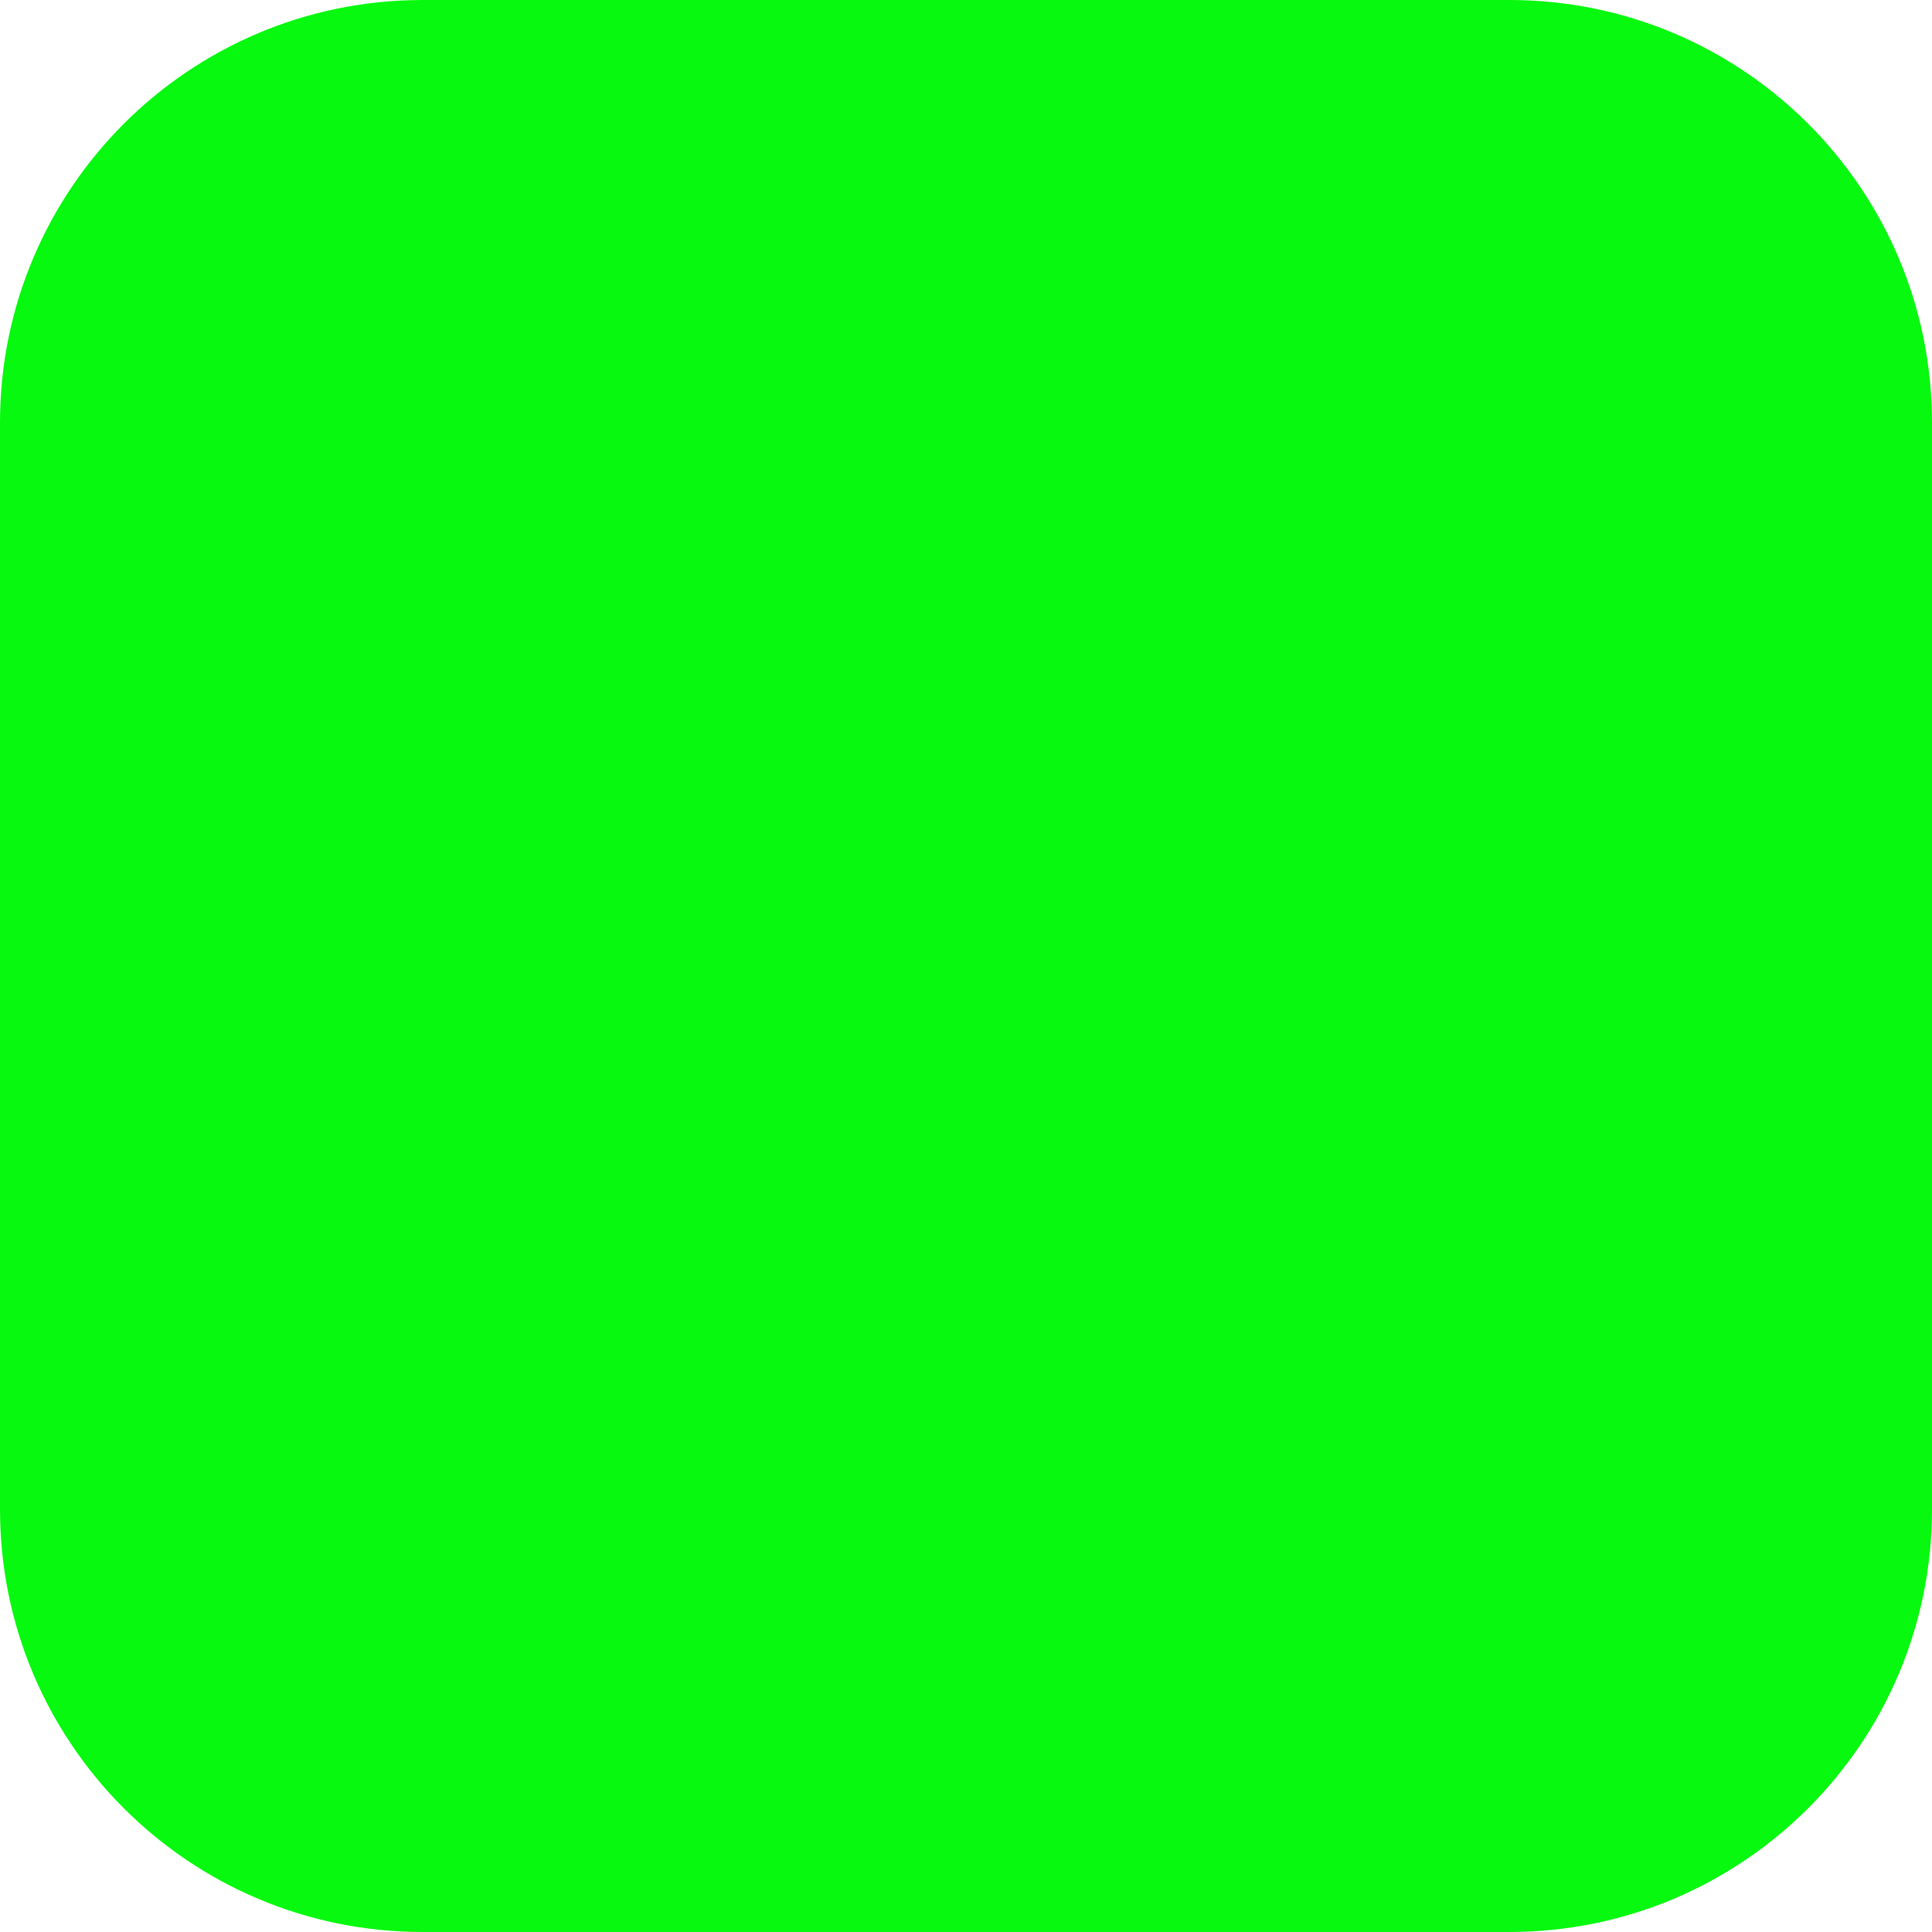
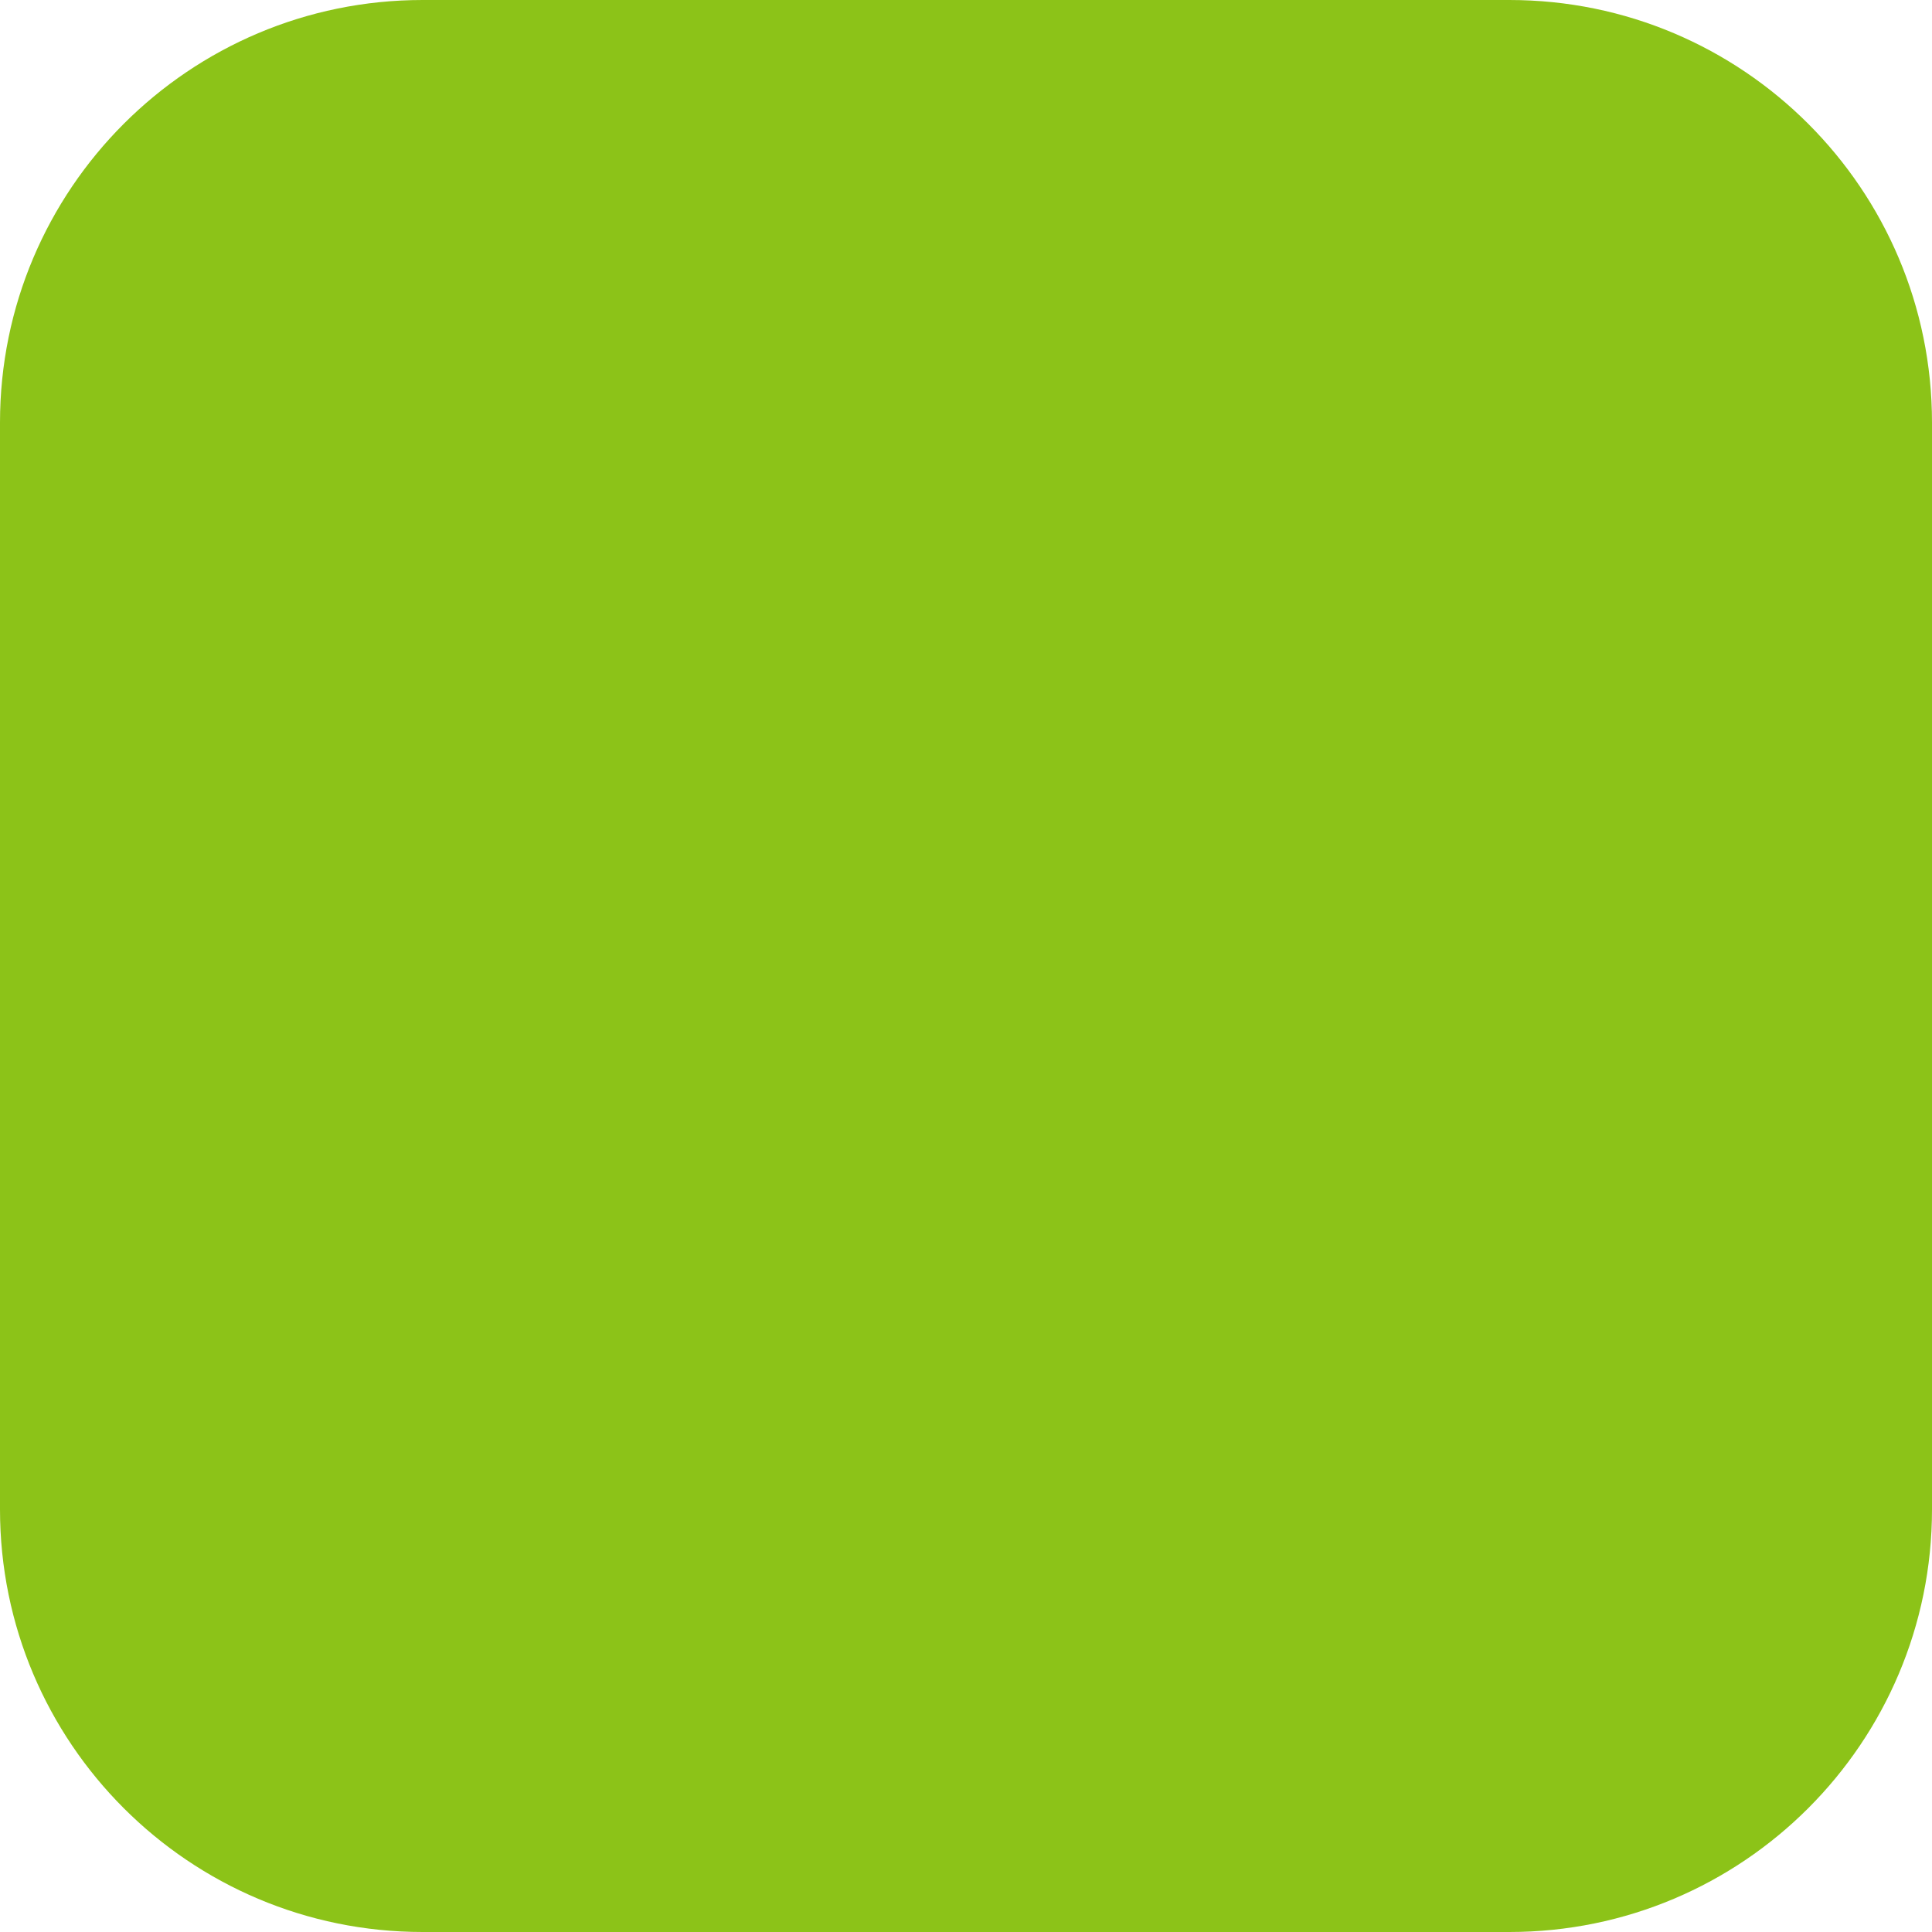
<svg xmlns="http://www.w3.org/2000/svg" viewBox="0 0 64 64">
-   <rect width="64" height="64" rx="14" fill="#06f90e" />
+   <rect width="64" height="64" rx="14" fill="#8CC318" />
</svg>
